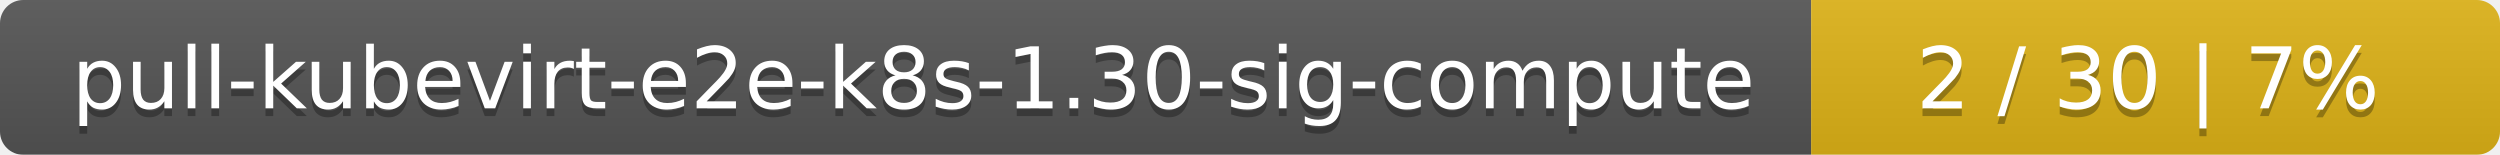
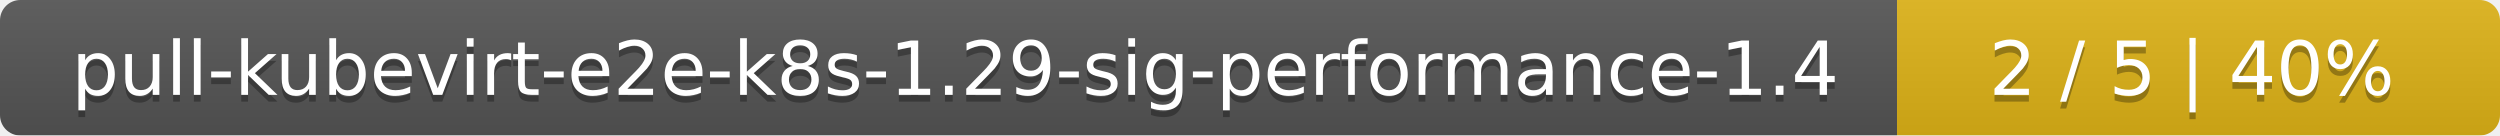
- <svg xmlns="http://www.w3.org/2000/svg" width="323" height="20">
+ <svg xmlns="http://www.w3.org/2000/svg" width="369" height="20">
  <linearGradient id="smooth" x2="0" y2="100%">
    <stop offset="0" stop-color="#bbb" stop-opacity=".1" />
    <stop offset="1" stop-opacity=".1" />
  </linearGradient>
  <mask id="round">
-     <rect width="323" height="20" rx="3" fill="#fff" />
+     <rect width="369" height="20" rx="3" fill="#fff" />
  </mask>
  <g mask="url(#round)">
-     <rect width="234" height="20" fill="#555" />
-     <rect x="234" width="89" height="20" fill="#dfb317" />
-     <rect width="323" height="20" fill="url(#smooth)" />
+     <rect width="280" height="20" fill="#555" />
+     <rect x="280" width="89" height="20" fill="#dfb317" />
+     <rect width="369" height="20" fill="url(#smooth)" />
  </g>
  <g fill="#fff" text-anchor="middle" font-family="DejaVu Sans,Verdana,Geneva,sans-serif" font-size="11">
-     <text x="118" y="15" fill="#010101" fill-opacity=".3">pull-kubevirt-e2e-k8s-1.30-sig-compute</text>
-     <text x="118" y="14">pull-kubevirt-e2e-k8s-1.30-sig-compute</text>
-     <text x="277.5" y="15" fill="#010101" fill-opacity=".3">2 / 30    |    7%</text>
-     <text x="277.5" y="14">2 / 30    |    7%</text>
+     <text x="141" y="15" fill="#010101" fill-opacity=".3">pull-kubevirt-e2e-k8s-1.29-sig-performance-1.4</text>
+     <text x="141" y="14">pull-kubevirt-e2e-k8s-1.29-sig-performance-1.4</text>
+     <text x="323.5" y="15" fill="#010101" fill-opacity=".3">2 / 5    |    40%</text>
+     <text x="323.5" y="14">2 / 5    |    40%</text>
  </g>
</svg>
